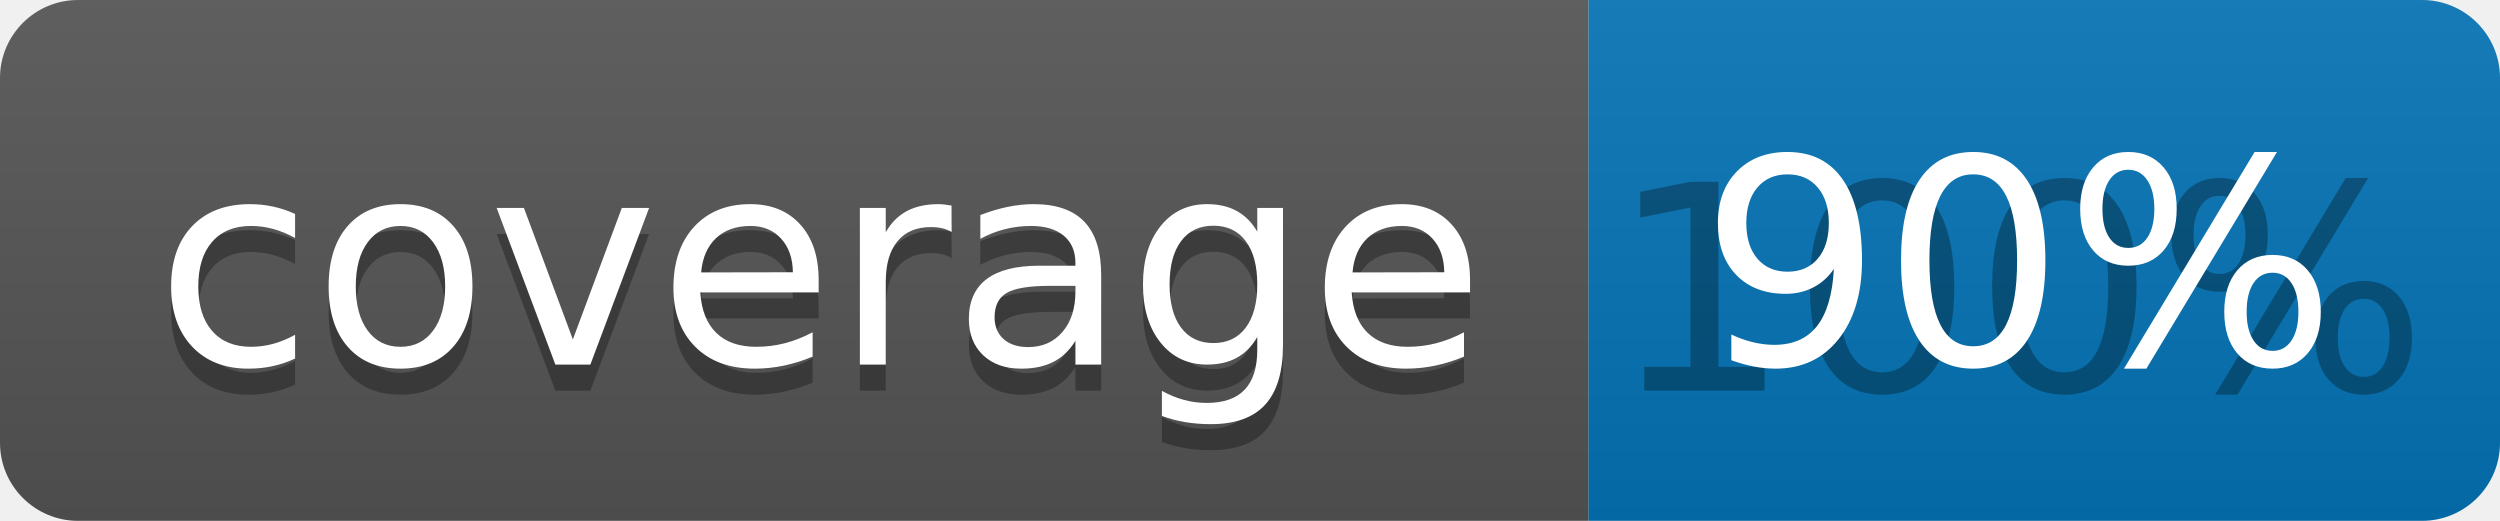
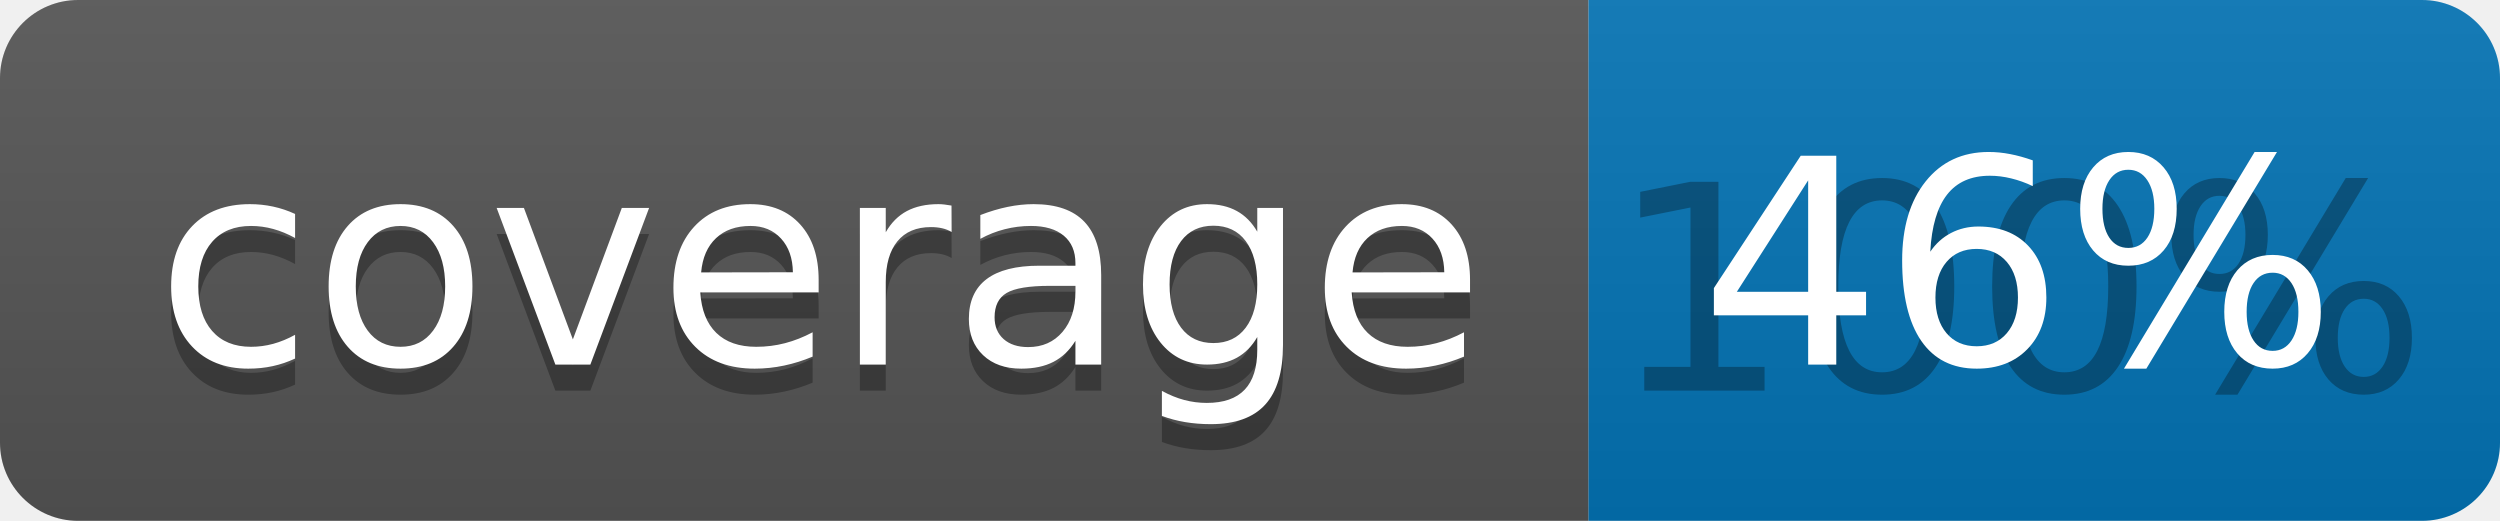
<svg xmlns="http://www.w3.org/2000/svg" width="96" height="20">
  <linearGradient id="b" x2="0" y2="100%">
    <stop offset="0" stop-color="#bbb" stop-opacity=".1" />
    <stop offset="1" stop-opacity=".1" />
  </linearGradient>
  <clipPath id="a">
    <rect width="96" height="20" rx="3" fill="#fff" />
  </clipPath>
  <g clip-path="url(#a)">
    <path fill="#555" d="M0 0h61v20H0z" />
    <path fill="#0374B5" d="M61 0h35v20H61z" />
    <path fill="url(#b)" d="M0 0h96v20H0z" />
  </g>
  <g fill="#fff" text-anchor="middle" font-family="DejaVu Sans,Verdana,Geneva,sans-serif" font-size="110">
    <text x="315" y="150" fill="#010101" fill-opacity=".3" transform="scale(.1)" textLength="510">coverage</text>
    <text x="315" y="140" transform="scale(.1)" textLength="510">coverage</text>
    <text x="775" y="150" fill="#010101" fill-opacity=".3" transform="scale(.1)" textLength="250">100%</text>
-     <text x="775" y="140" transform="scale(.1)" textLength="250">90%</text>
+     <text x="775" y="140" transform="scale(.1)" textLength="250">46%</text>
  </g>
</svg>
